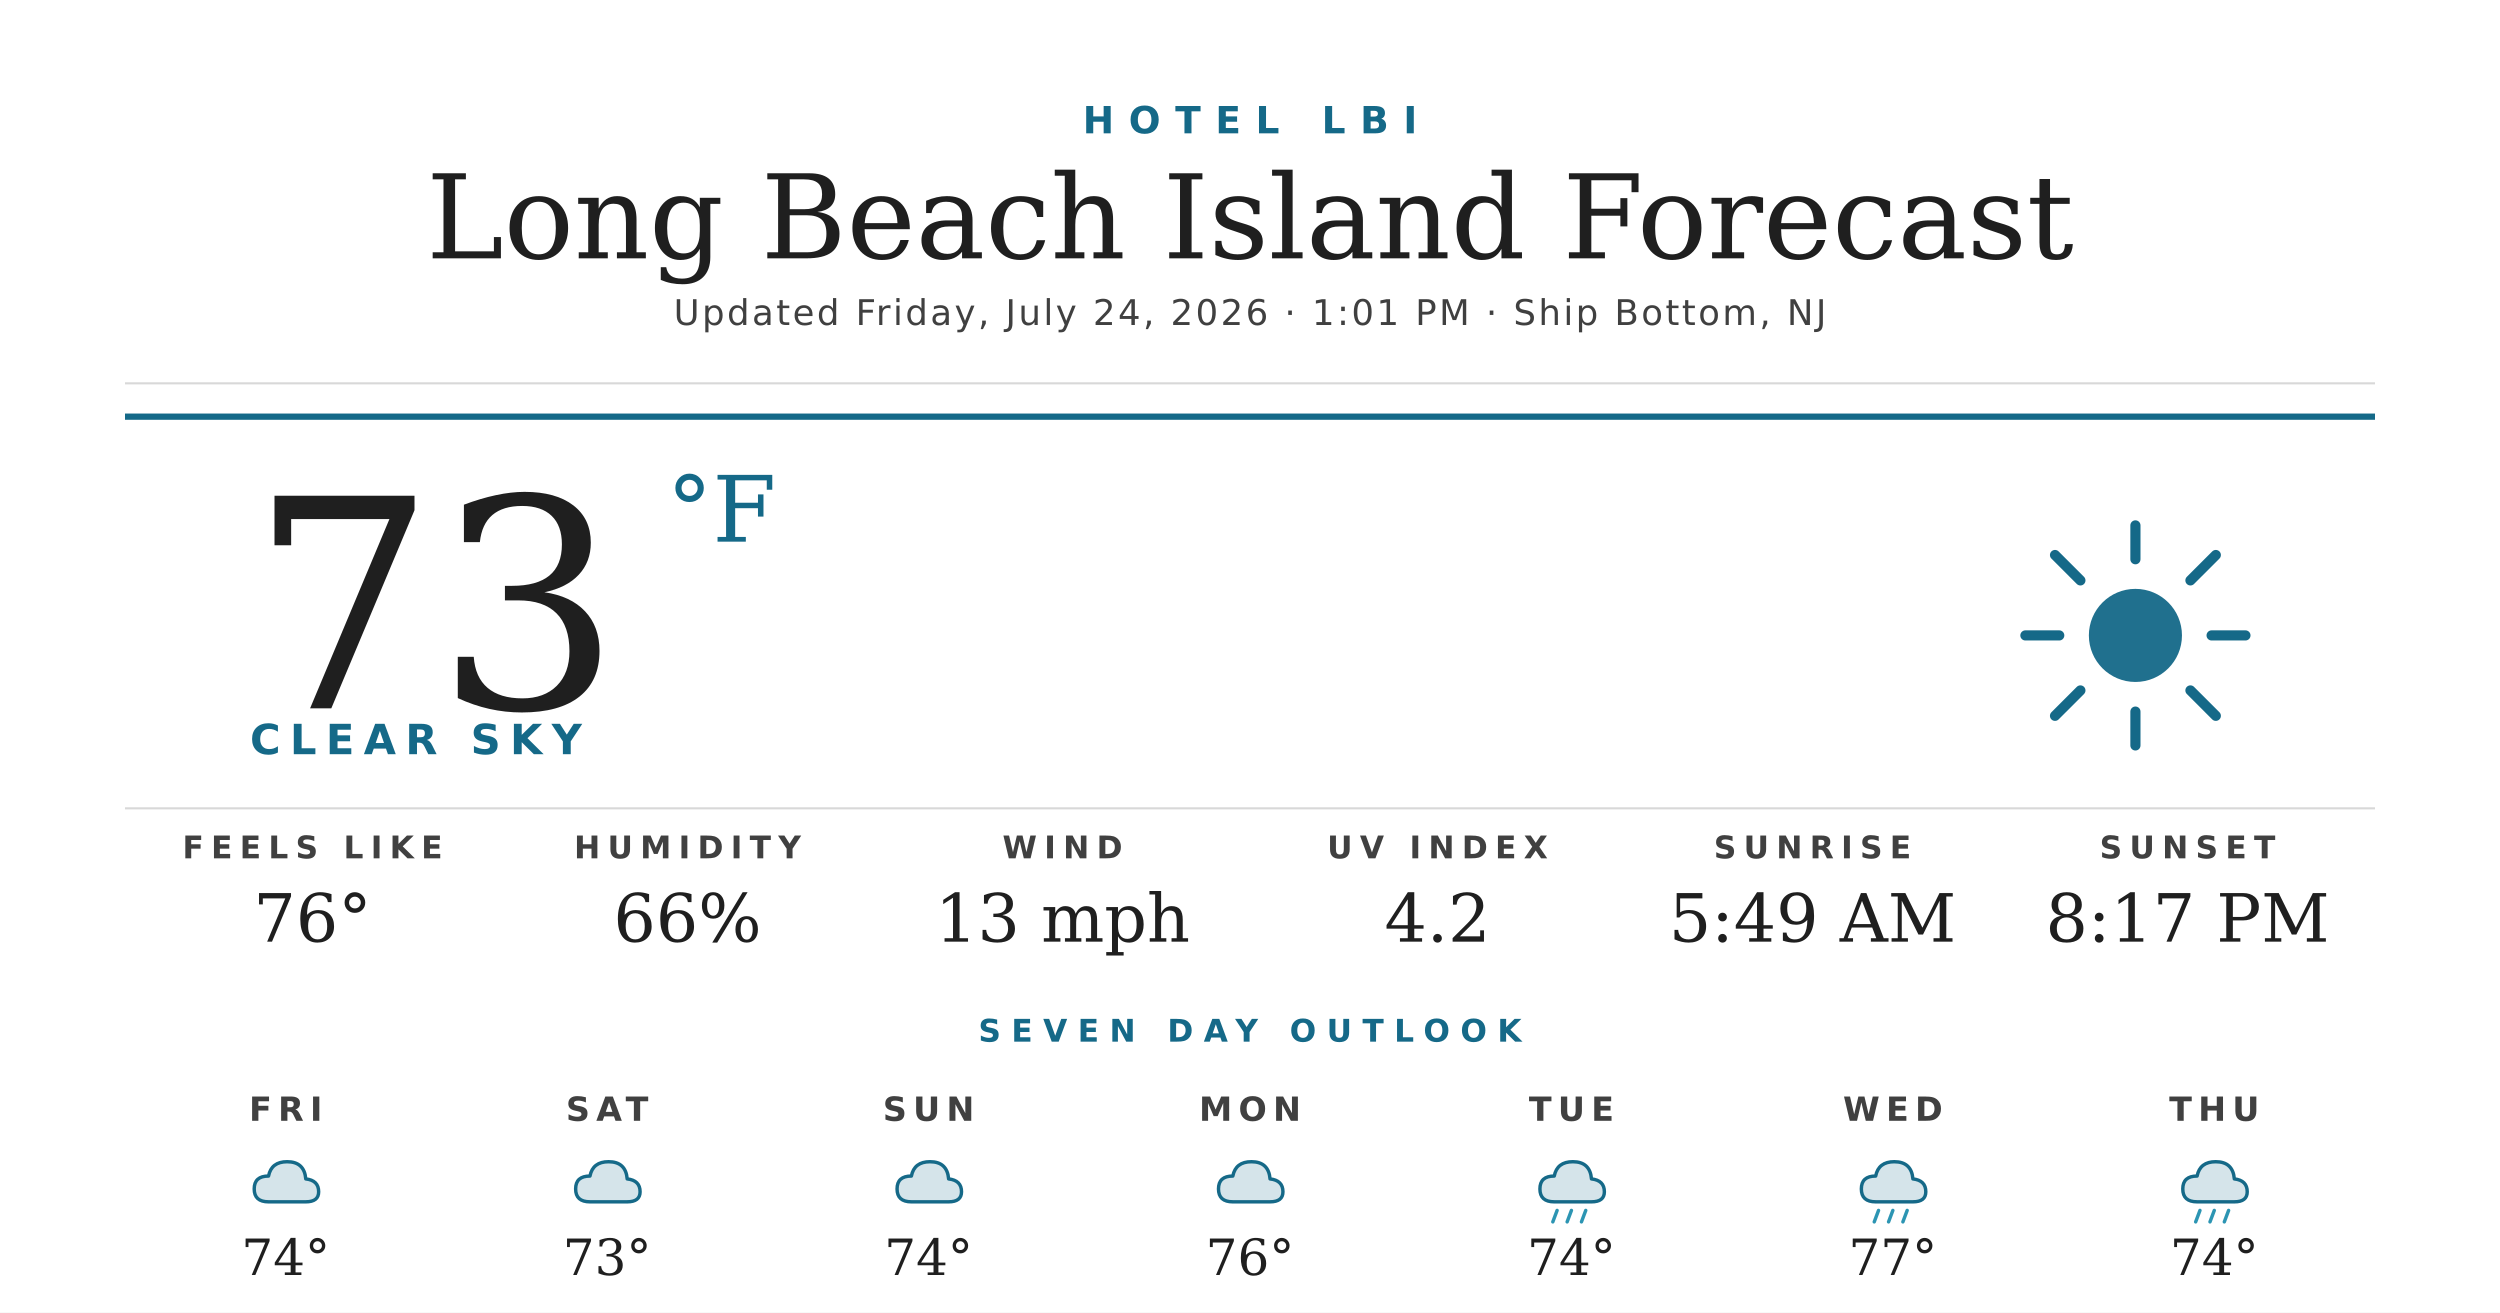
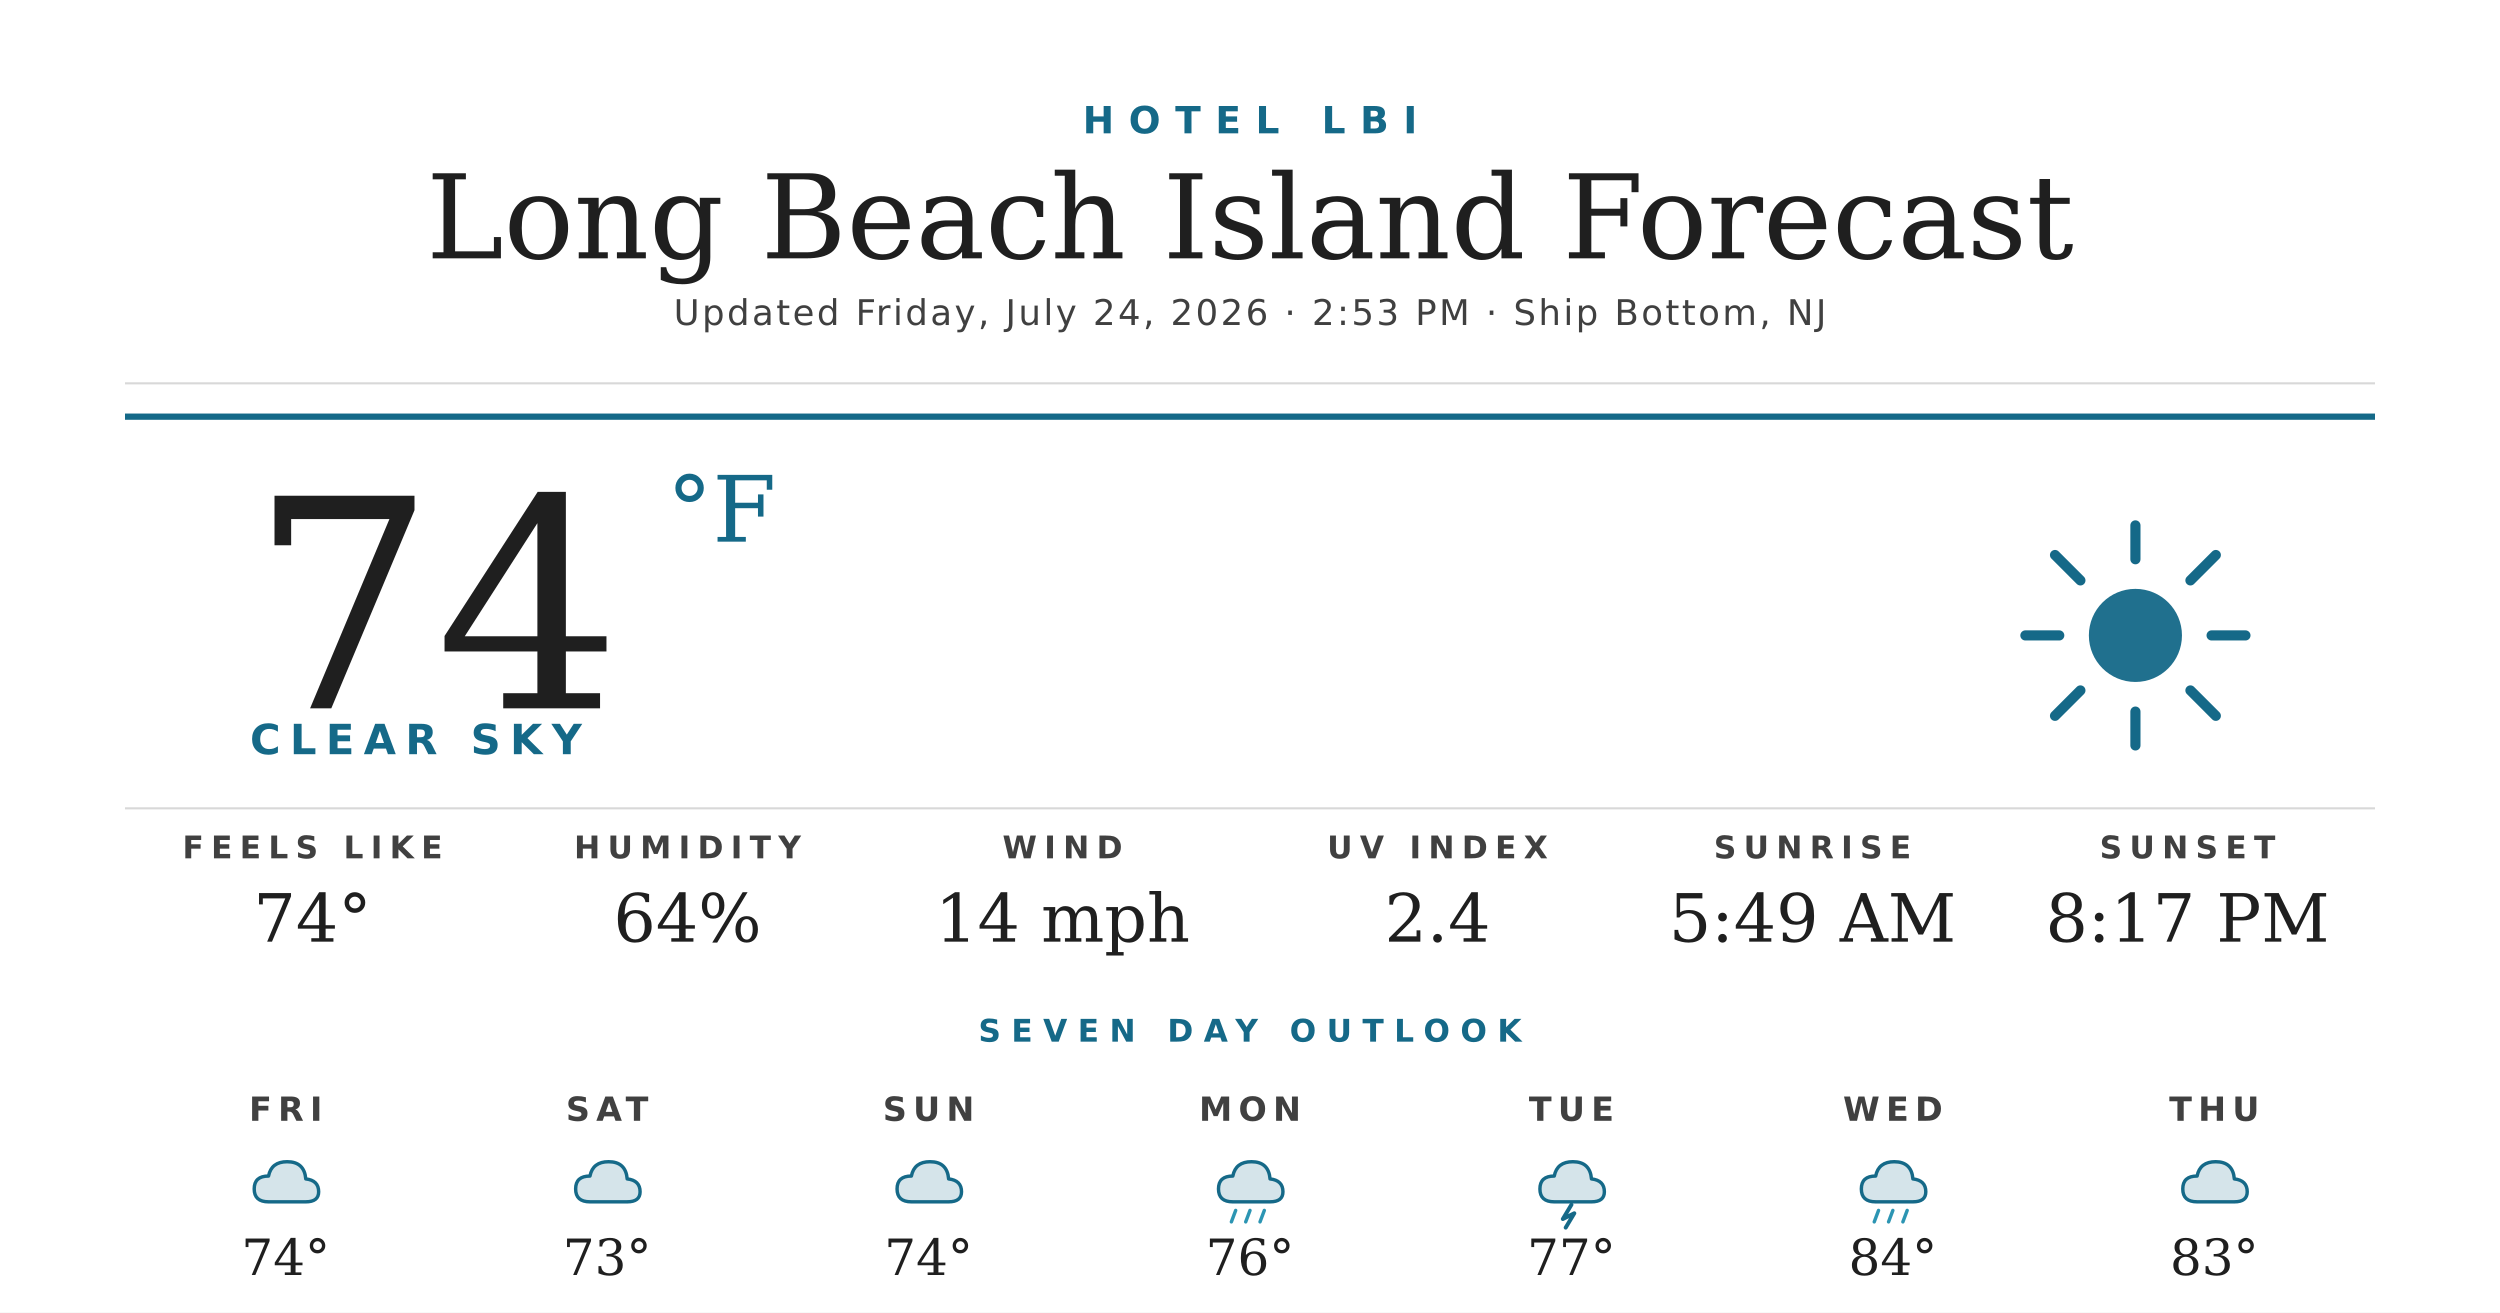
<svg xmlns="http://www.w3.org/2000/svg" width="1200" height="630" viewBox="0 0 1200 630">
  <rect width="1200" height="630" fill="#ffffff" />
  <text x="600" y="64" text-anchor="middle" font-family="'Montserrat Bold', 'Montserrat', 'DejaVu Sans', Helvetica, Arial, sans-serif" font-size="18" font-weight="700" fill="#156988" letter-spacing="7">HOTEL LBI</text>
  <text x="600" y="124" text-anchor="middle" font-family="'Prata', 'DejaVu Serif', Georgia, serif" font-size="56" fill="#1f1f1f">Long Beach Island Forecast</text>
-   <text x="600" y="156" text-anchor="middle" font-family="'Montserrat', 'DejaVu Sans', Helvetica, Arial, sans-serif" font-size="17" font-weight="500" fill="#404040" letter-spacing="1.2">Updated Friday, July 24, 2026 · 1:01 PM · Ship Bottom, NJ</text>
+   <text x="600" y="156" text-anchor="middle" font-family="'Montserrat', 'DejaVu Sans', Helvetica, Arial, sans-serif" font-size="17" font-weight="500" fill="#404040" letter-spacing="1.2">Updated Friday, July 24, 2026 · 2:53 PM · Ship Bottom, NJ</text>
  <line x1="60" y1="184" x2="1140" y2="184" stroke="#d8d8d8" stroke-width="1" />
  <line x1="60" y1="200" x2="1140" y2="200" stroke="#156988" stroke-width="3" />
-   <text x="120" y="340" font-family="'Prata', 'DejaVu Serif', Georgia, serif" font-size="140" fill="#1f1f1f">73</text>
+   <text x="120" y="340" font-family="'Prata', 'DejaVu Serif', Georgia, serif" font-size="140" fill="#1f1f1f">74</text>
  <text x="320" y="260" font-family="'Prata', 'DejaVu Serif', Georgia, serif" font-size="44" fill="#156988">°F</text>
  <text x="120" y="362" font-family="'Montserrat Bold', 'Montserrat', 'DejaVu Sans', Helvetica, Arial, sans-serif" font-size="20" font-weight="700" fill="#156988" letter-spacing="4.5">CLEAR SKY</text>
  <g transform="translate(960,240) scale(2.03125)">
    <circle cx="32" cy="32" r="11" fill="#156988" opacity="0.95" />
    <g stroke="#156988" stroke-width="2.4" stroke-linecap="round">
      <line x1="32" y1="6" x2="32" y2="14" />
      <line x1="32" y1="50" x2="32" y2="58" />
      <line x1="6" y1="32" x2="14" y2="32" />
      <line x1="50" y1="32" x2="58" y2="32" />
      <line x1="13" y1="13" x2="19" y2="19" />
      <line x1="45" y1="45" x2="51" y2="51" />
      <line x1="13" y1="51" x2="19" y2="45" />
      <line x1="45" y1="19" x2="51" y2="13" />
    </g>
  </g>
  <line x1="60" y1="388" x2="1140" y2="388" stroke="#d8d8d8" stroke-width="1" />
  <text x="150" y="412" text-anchor="middle" font-family="'Montserrat Bold', 'Montserrat', 'DejaVu Sans', Helvetica, Arial, sans-serif" font-size="15" font-weight="700" fill="#404040" letter-spacing="3.5">FEELS LIKE</text>
-   <text x="150" y="452" text-anchor="middle" font-family="'Prata', 'DejaVu Serif', Georgia, serif" font-size="32" fill="#1f1f1f">76°</text>
+   <text x="150" y="452" text-anchor="middle" font-family="'Prata', 'DejaVu Serif', Georgia, serif" font-size="32" fill="#1f1f1f">74°</text>
  <text x="330" y="412" text-anchor="middle" font-family="'Montserrat Bold', 'Montserrat', 'DejaVu Sans', Helvetica, Arial, sans-serif" font-size="15" font-weight="700" fill="#404040" letter-spacing="3.5">HUMIDITY</text>
-   <text x="330" y="452" text-anchor="middle" font-family="'Prata', 'DejaVu Serif', Georgia, serif" font-size="32" fill="#1f1f1f">66%</text>
+   <text x="330" y="452" text-anchor="middle" font-family="'Prata', 'DejaVu Serif', Georgia, serif" font-size="32" fill="#1f1f1f">64%</text>
  <text x="510" y="412" text-anchor="middle" font-family="'Montserrat Bold', 'Montserrat', 'DejaVu Sans', Helvetica, Arial, sans-serif" font-size="15" font-weight="700" fill="#404040" letter-spacing="3.5">WIND</text>
-   <text x="510" y="452" text-anchor="middle" font-family="'Prata', 'DejaVu Serif', Georgia, serif" font-size="32" fill="#1f1f1f">13 mph</text>
+   <text x="510" y="452" text-anchor="middle" font-family="'Prata', 'DejaVu Serif', Georgia, serif" font-size="32" fill="#1f1f1f">14 mph</text>
  <text x="690" y="412" text-anchor="middle" font-family="'Montserrat Bold', 'Montserrat', 'DejaVu Sans', Helvetica, Arial, sans-serif" font-size="15" font-weight="700" fill="#404040" letter-spacing="3.5">UV INDEX</text>
-   <text x="690" y="452" text-anchor="middle" font-family="'Prata', 'DejaVu Serif', Georgia, serif" font-size="32" fill="#1f1f1f">4.2</text>
+   <text x="690" y="452" text-anchor="middle" font-family="'Prata', 'DejaVu Serif', Georgia, serif" font-size="32" fill="#1f1f1f">2.4</text>
  <text x="870" y="412" text-anchor="middle" font-family="'Montserrat Bold', 'Montserrat', 'DejaVu Sans', Helvetica, Arial, sans-serif" font-size="15" font-weight="700" fill="#404040" letter-spacing="3.5">SUNRISE</text>
  <text x="870" y="452" text-anchor="middle" font-family="'Prata', 'DejaVu Serif', Georgia, serif" font-size="32" fill="#1f1f1f">5:49 AM</text>
  <text x="1050" y="412" text-anchor="middle" font-family="'Montserrat Bold', 'Montserrat', 'DejaVu Sans', Helvetica, Arial, sans-serif" font-size="15" font-weight="700" fill="#404040" letter-spacing="3.5">SUNSET</text>
  <text x="1050" y="452" text-anchor="middle" font-family="'Prata', 'DejaVu Serif', Georgia, serif" font-size="32" fill="#1f1f1f">8:17 PM</text>
  <text x="600" y="500" text-anchor="middle" font-family="'Montserrat Bold', 'Montserrat', 'DejaVu Sans', Helvetica, Arial, sans-serif" font-size="15" font-weight="700" fill="#156988" letter-spacing="5">SEVEN DAY OUTLOOK</text>
  <text x="137.143" y="538" text-anchor="middle" font-family="'Montserrat Bold', 'Montserrat', 'DejaVu Sans', Helvetica, Arial, sans-serif" font-size="16" font-weight="700" fill="#404040" letter-spacing="3">FRI</text>
  <g transform="translate(115.1429,548) scale(0.6875)">
    <path d="M20 42 Q10 42 10 33 Q10 24 20 24 Q22 14 33 14 Q45 14 46 26 Q55 27 55 35 Q55 42 46 42 Z" fill="#156988" opacity="0.18" />
    <path d="M20 42 Q10 42 10 33 Q10 24 20 24 Q22 14 33 14 Q45 14 46 26 Q55 27 55 35 Q55 42 46 42 Z" fill="none" stroke="#156988" stroke-width="2.4" stroke-linejoin="round" />
  </g>
  <text x="137.143" y="612" text-anchor="middle" font-family="'Prata', 'DejaVu Serif', Georgia, serif" font-size="24" fill="#1f1f1f">74°</text>
  <text x="291.429" y="538" text-anchor="middle" font-family="'Montserrat Bold', 'Montserrat', 'DejaVu Sans', Helvetica, Arial, sans-serif" font-size="16" font-weight="700" fill="#404040" letter-spacing="3">SAT</text>
  <g transform="translate(269.4286,548) scale(0.6875)">
    <path d="M20 42 Q10 42 10 33 Q10 24 20 24 Q22 14 33 14 Q45 14 46 26 Q55 27 55 35 Q55 42 46 42 Z" fill="#156988" opacity="0.18" />
    <path d="M20 42 Q10 42 10 33 Q10 24 20 24 Q22 14 33 14 Q45 14 46 26 Q55 27 55 35 Q55 42 46 42 Z" fill="none" stroke="#156988" stroke-width="2.4" stroke-linejoin="round" />
  </g>
  <text x="291.429" y="612" text-anchor="middle" font-family="'Prata', 'DejaVu Serif', Georgia, serif" font-size="24" fill="#1f1f1f">73°</text>
  <text x="445.714" y="538" text-anchor="middle" font-family="'Montserrat Bold', 'Montserrat', 'DejaVu Sans', Helvetica, Arial, sans-serif" font-size="16" font-weight="700" fill="#404040" letter-spacing="3">SUN</text>
  <g transform="translate(423.7143,548) scale(0.6875)">
    <path d="M20 42 Q10 42 10 33 Q10 24 20 24 Q22 14 33 14 Q45 14 46 26 Q55 27 55 35 Q55 42 46 42 Z" fill="#156988" opacity="0.18" />
    <path d="M20 42 Q10 42 10 33 Q10 24 20 24 Q22 14 33 14 Q45 14 46 26 Q55 27 55 35 Q55 42 46 42 Z" fill="none" stroke="#156988" stroke-width="2.4" stroke-linejoin="round" />
  </g>
  <text x="445.714" y="612" text-anchor="middle" font-family="'Prata', 'DejaVu Serif', Georgia, serif" font-size="24" fill="#1f1f1f">74°</text>
  <text x="600" y="538" text-anchor="middle" font-family="'Montserrat Bold', 'Montserrat', 'DejaVu Sans', Helvetica, Arial, sans-serif" font-size="16" font-weight="700" fill="#404040" letter-spacing="3">MON</text>
  <g transform="translate(578,548) scale(0.6875)">
    <path d="M20 42 Q10 42 10 33 Q10 24 20 24 Q22 14 33 14 Q45 14 46 26 Q55 27 55 35 Q55 42 46 42 Z" fill="#156988" opacity="0.18" />
    <path d="M20 42 Q10 42 10 33 Q10 24 20 24 Q22 14 33 14 Q45 14 46 26 Q55 27 55 35 Q55 42 46 42 Z" fill="none" stroke="#156988" stroke-width="2.4" stroke-linejoin="round" />
+     <g stroke="#2C95B3" stroke-width="2.4" stroke-linecap="round">
+       <line x1="22" y1="48" x2="19" y2="56" />
+       <line x1="32" y1="48" x2="29" y2="56" />
+       <line x1="42" y1="48" x2="39" y2="56" />
+     </g>
  </g>
  <text x="600" y="612" text-anchor="middle" font-family="'Prata', 'DejaVu Serif', Georgia, serif" font-size="24" fill="#1f1f1f">76°</text>
  <text x="754.286" y="538" text-anchor="middle" font-family="'Montserrat Bold', 'Montserrat', 'DejaVu Sans', Helvetica, Arial, sans-serif" font-size="16" font-weight="700" fill="#404040" letter-spacing="3">TUE</text>
  <g transform="translate(732.2857,548) scale(0.6875)">
    <path d="M20 42 Q10 42 10 33 Q10 24 20 24 Q22 14 33 14 Q45 14 46 26 Q55 27 55 35 Q55 42 46 42 Z" fill="#156988" opacity="0.18" />
    <path d="M20 42 Q10 42 10 33 Q10 24 20 24 Q22 14 33 14 Q45 14 46 26 Q55 27 55 35 Q55 42 46 42 Z" fill="none" stroke="#156988" stroke-width="2.4" stroke-linejoin="round" />
-     <g stroke="#2C95B3" stroke-width="2.4" stroke-linecap="round">
-       <line x1="22" y1="48" x2="19" y2="56" />
-       <line x1="32" y1="48" x2="29" y2="56" />
-       <line x1="42" y1="48" x2="39" y2="56" />
-     </g>
+     <path d="M32 44 L26 54 L34 50 L28 60" stroke="#156988" stroke-width="2.8" fill="none" stroke-linecap="round" stroke-linejoin="round" />
  </g>
-   <text x="754.286" y="612" text-anchor="middle" font-family="'Prata', 'DejaVu Serif', Georgia, serif" font-size="24" fill="#1f1f1f">74°</text>
+   <text x="754.286" y="612" text-anchor="middle" font-family="'Prata', 'DejaVu Serif', Georgia, serif" font-size="24" fill="#1f1f1f">77°</text>
  <text x="908.571" y="538" text-anchor="middle" font-family="'Montserrat Bold', 'Montserrat', 'DejaVu Sans', Helvetica, Arial, sans-serif" font-size="16" font-weight="700" fill="#404040" letter-spacing="3">WED</text>
  <g transform="translate(886.5714,548) scale(0.6875)">
    <path d="M20 42 Q10 42 10 33 Q10 24 20 24 Q22 14 33 14 Q45 14 46 26 Q55 27 55 35 Q55 42 46 42 Z" fill="#156988" opacity="0.18" />
    <path d="M20 42 Q10 42 10 33 Q10 24 20 24 Q22 14 33 14 Q45 14 46 26 Q55 27 55 35 Q55 42 46 42 Z" fill="none" stroke="#156988" stroke-width="2.4" stroke-linejoin="round" />
    <g stroke="#2C95B3" stroke-width="2.4" stroke-linecap="round">
      <line x1="22" y1="48" x2="19" y2="56" />
      <line x1="32" y1="48" x2="29" y2="56" />
      <line x1="42" y1="48" x2="39" y2="56" />
    </g>
  </g>
-   <text x="908.571" y="612" text-anchor="middle" font-family="'Prata', 'DejaVu Serif', Georgia, serif" font-size="24" fill="#1f1f1f">77°</text>
+   <text x="908.571" y="612" text-anchor="middle" font-family="'Prata', 'DejaVu Serif', Georgia, serif" font-size="24" fill="#1f1f1f">84°</text>
  <text x="1062.857" y="538" text-anchor="middle" font-family="'Montserrat Bold', 'Montserrat', 'DejaVu Sans', Helvetica, Arial, sans-serif" font-size="16" font-weight="700" fill="#404040" letter-spacing="3">THU</text>
  <g transform="translate(1040.857,548) scale(0.6875)">
    <path d="M20 42 Q10 42 10 33 Q10 24 20 24 Q22 14 33 14 Q45 14 46 26 Q55 27 55 35 Q55 42 46 42 Z" fill="#156988" opacity="0.18" />
    <path d="M20 42 Q10 42 10 33 Q10 24 20 24 Q22 14 33 14 Q45 14 46 26 Q55 27 55 35 Q55 42 46 42 Z" fill="none" stroke="#156988" stroke-width="2.4" stroke-linejoin="round" />
-     <g stroke="#2C95B3" stroke-width="2.4" stroke-linecap="round">
-       <line x1="22" y1="48" x2="19" y2="56" />
-       <line x1="32" y1="48" x2="29" y2="56" />
-       <line x1="42" y1="48" x2="39" y2="56" />
-     </g>
  </g>
-   <text x="1062.857" y="612" text-anchor="middle" font-family="'Prata', 'DejaVu Serif', Georgia, serif" font-size="24" fill="#1f1f1f">74°</text>
+   <text x="1062.857" y="612" text-anchor="middle" font-family="'Prata', 'DejaVu Serif', Georgia, serif" font-size="24" fill="#1f1f1f">83°</text>
</svg>
